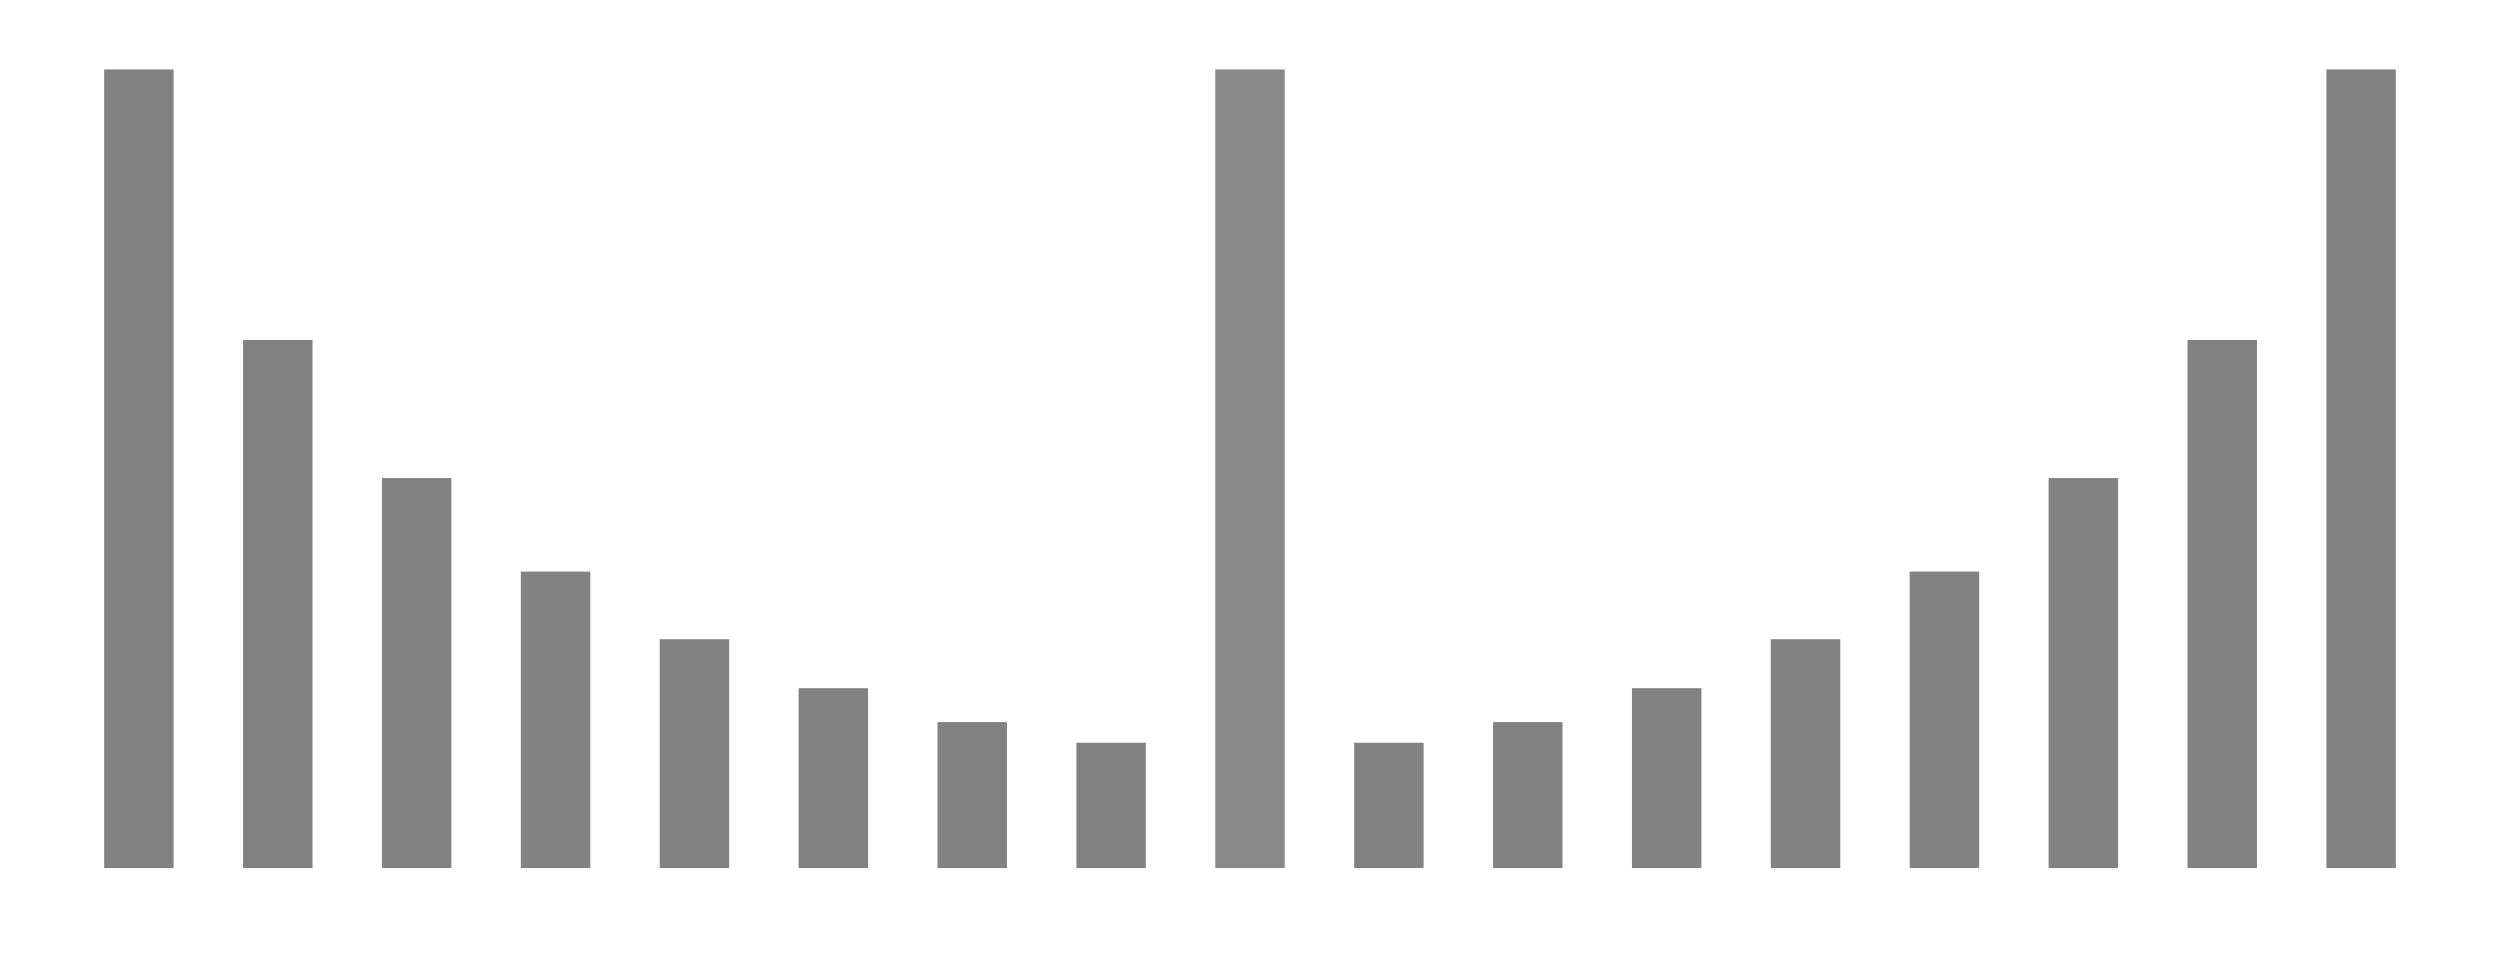
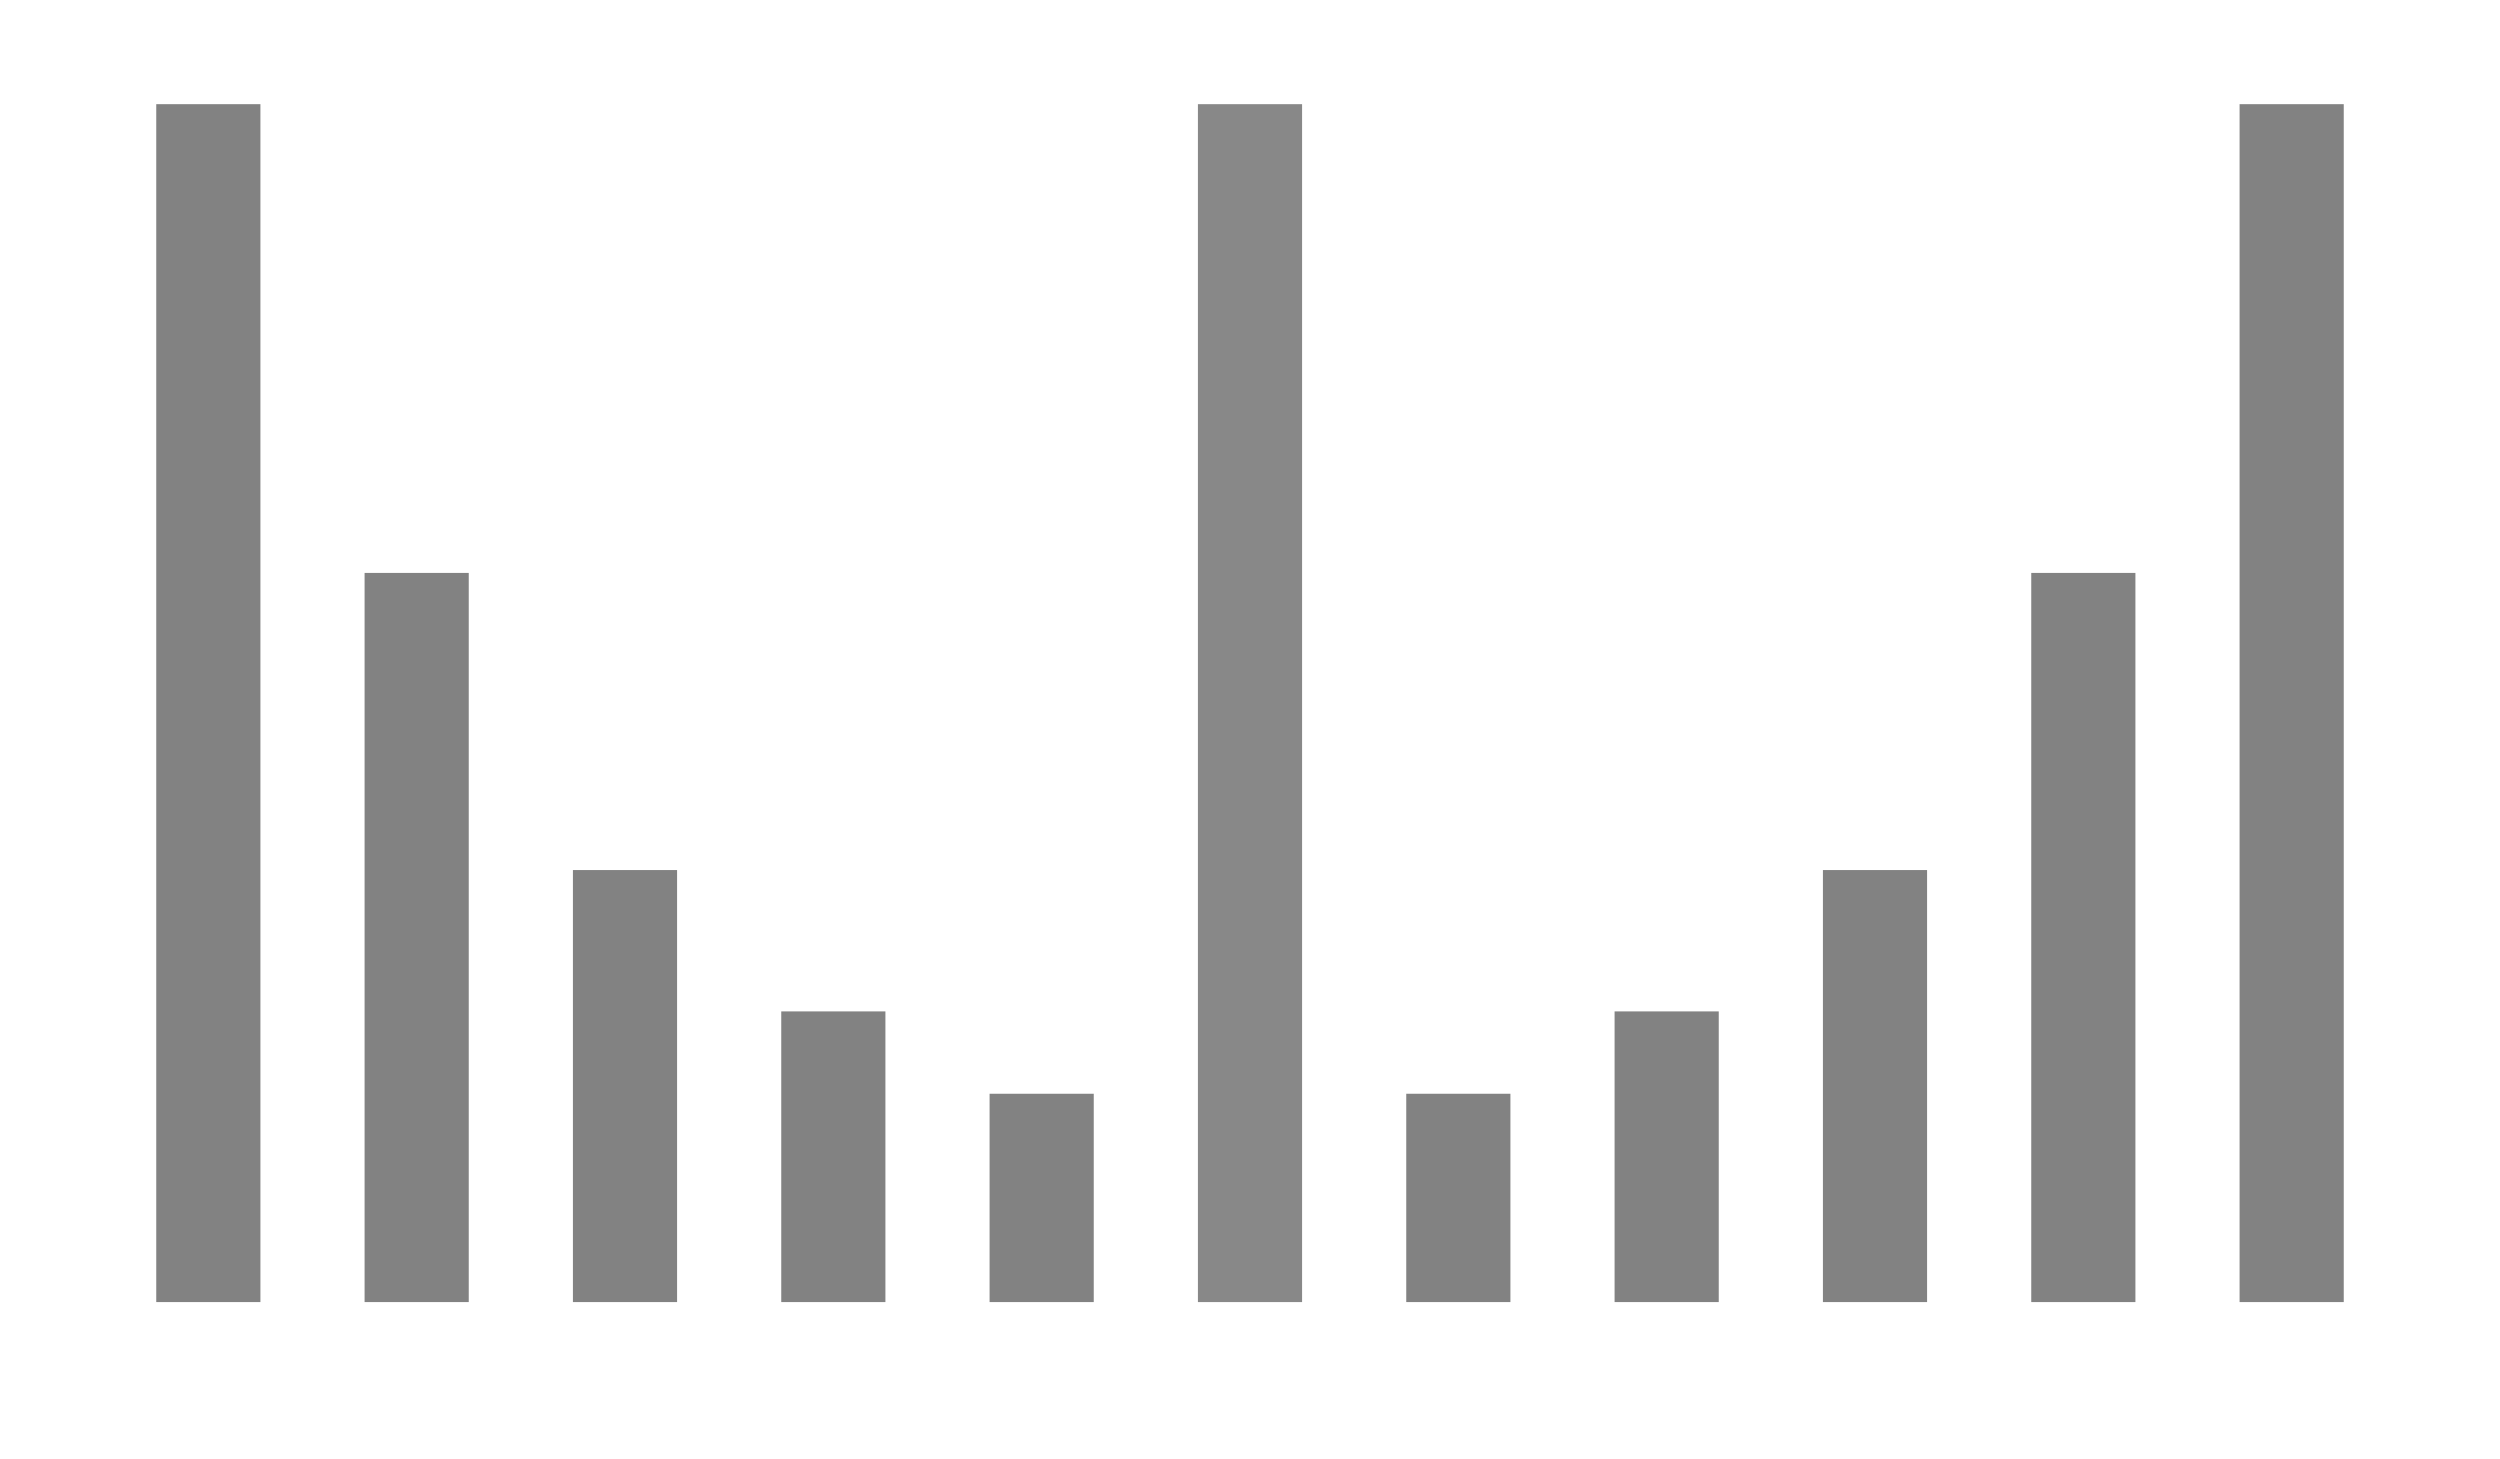
- <svg xmlns="http://www.w3.org/2000/svg" xmlns:xlink="http://www.w3.org/1999/xlink" id="svg3242" version="1.1" width="72" height="28">
+ <svg xmlns="http://www.w3.org/2000/svg" xmlns:xlink="http://www.w3.org/1999/xlink" id="svg3242" version="1.1" width="48" height="28">
  <defs id="defs3246">
    <linearGradient xlink:href="#linearGradient3805" id="linearGradient5279" x1="98" y1="-18" x2="103" y2="-18" gradientUnits="userSpaceOnUse" gradientTransform="matrix(1,0,0,0.7222222,-98,103)" />
    <linearGradient id="linearGradient3805">
      <stop id="stop3807" offset="0" style="stop-color:#002464;stop-opacity:1;" />
      <stop style="stop-color:#0872e9;stop-opacity:1;" offset="0.18" id="stop3809" />
      <stop style="stop-color:#0872e9;stop-opacity:1;" offset="0.818" id="stop3811" />
      <stop id="stop3813" offset="1" style="stop-color:#002f64;stop-opacity:1;" />
    </linearGradient>
    <linearGradient y2="-18" x2="103" y1="-18" x1="98" gradientTransform="matrix(1,0,0,0.7222222,-96.5,23.72117)" gradientUnits="userSpaceOnUse" id="linearGradient3031" xlink:href="#linearGradient3805" />
  </defs>
  <g id="layer4" style="display:inline" transform="translate(0,2)">
-     <g id="g4297" transform="matrix(1,0,0,0.9583333,2,-0.9583333)">
-       <rect y="1" x="1" height="24" width="2" id="rect2989" style="fill:#828282;fill-opacity:1;fill-rule:nonzero;stroke:none" />
-       <rect y="9.13" x="5" height="15.87" width="2" id="rect2989-3" style="fill:#828282;fill-opacity:1;fill-rule:nonzero;stroke:none;display:inline" />
-       <rect y="13.279" x="9" height="11.721" width="2" id="rect2989-6" style="fill:#828282;fill-opacity:1;fill-rule:nonzero;stroke:none;display:inline" />
-       <rect y="16.09" x="13" height="8.91" width="2" id="rect2989-3-7" style="fill:#828282;fill-opacity:1;fill-rule:nonzero;stroke:none;display:inline" />
-       <rect y="18.123" x="17" height="6.877" width="2" id="rect2989-5" style="fill:#828282;fill-opacity:1;fill-rule:nonzero;stroke:none;display:inline" />
-       <rect y="19.595" x="21" height="5.405" width="2" id="rect2989-3-3" style="fill:#828282;fill-opacity:1;fill-rule:nonzero;stroke:none;display:inline" />
-       <rect y="20.613" x="25" height="4.387" width="2" id="rect2989-6-5" style="fill:#828282;fill-opacity:1;fill-rule:nonzero;stroke:none;display:inline" />
-       <rect y="21.234" x="29" height="3.766" width="2" id="rect2989-3-7-6" style="fill:#828282;fill-opacity:1;fill-rule:nonzero;stroke:none;display:inline" />
-       <rect y="1" x="33" height="24" width="2" id="rect2989-2" style="fill:#888888;fill-opacity:1;fill-rule:nonzero;stroke:none;display:inline" />
-       <rect transform="scale(-1,1)" y="1" x="-67" height="24" width="2" id="rect2989-0" style="fill:#828282;fill-opacity:1;fill-rule:nonzero;stroke:none;display:inline" />
-       <rect transform="scale(-1,1)" y="9.13" x="-63" height="15.87" width="2" id="rect2989-3-6" style="fill:#828282;fill-opacity:1;fill-rule:nonzero;stroke:none;display:inline" />
-       <rect transform="scale(-1,1)" y="13.279" x="-59" height="11.721" width="2" id="rect2989-6-2" style="fill:#828282;fill-opacity:1;fill-rule:nonzero;stroke:none;display:inline" />
-       <rect transform="scale(-1,1)" y="16.09" x="-55" height="8.91" width="2" id="rect2989-3-7-61" style="fill:#828282;fill-opacity:1;fill-rule:nonzero;stroke:none;display:inline" />
-       <rect transform="scale(-1,1)" y="18.123" x="-51" height="6.877" width="2" id="rect2989-5-8" style="fill:#828282;fill-opacity:1;fill-rule:nonzero;stroke:none;display:inline" />
-       <rect transform="scale(-1,1)" y="19.595" x="-47" height="5.405" width="2" id="rect2989-3-3-7" style="fill:#828282;fill-opacity:1;fill-rule:nonzero;stroke:none;display:inline" />
-       <rect transform="scale(-1,1)" y="20.613" x="-43" height="4.387" width="2" id="rect2989-6-5-9" style="fill:#828282;fill-opacity:1;fill-rule:nonzero;stroke:none;display:inline" />
-       <rect transform="scale(-1,1)" y="21.234" x="-39" height="3.766" width="2" id="rect2989-3-7-6-2" style="fill:#828282;fill-opacity:1;fill-rule:nonzero;stroke:none;display:inline" />
-     </g>
+     <rect style="fill:#828282;fill-opacity:1;fill-rule:nonzero;stroke:none" id="rect2989" width="2" height="23" x="3" y="8e-08" />
+     <rect style="fill:#828282;fill-opacity:1;fill-rule:nonzero;stroke:none;display:inline" id="rect2989-3" width="2" height="14" x="7" y="9" />
+     <rect style="fill:#828282;fill-opacity:1;fill-rule:nonzero;stroke:none;display:inline" id="rect2989-3-7" width="2" height="8.295" x="11" y="14.705" />
+     <rect style="fill:#828282;fill-opacity:1;fill-rule:nonzero;stroke:none;display:inline" id="rect2989-3-3" width="2" height="5.581" x="15" y="17.419" />
+     <rect style="fill:#828282;fill-opacity:1;fill-rule:nonzero;stroke:none;display:inline" id="rect2989-3-7-6" width="2" height="4" x="19" y="19" />
+     <rect style="fill:#888888;fill-opacity:1;fill-rule:nonzero;stroke:none;display:inline" id="rect2989-2" width="2" height="23" x="23" y="0" />
+     <rect style="fill:#828282;fill-opacity:1;fill-rule:nonzero;stroke:none;display:inline" id="rect2989-0" width="2" height="23" x="-45" y="0" transform="scale(-1,1)" />
+     <rect style="fill:#828282;fill-opacity:1;fill-rule:nonzero;stroke:none;display:inline" id="rect2989-3-2" width="2" height="14" x="-41" y="9" transform="scale(-1,1)" />
+     <rect style="fill:#828282;fill-opacity:1;fill-rule:nonzero;stroke:none;display:inline" id="rect2989-3-7-3" width="2" height="8.295" x="-37" y="14.705" transform="scale(-1,1)" />
+     <rect style="fill:#828282;fill-opacity:1;fill-rule:nonzero;stroke:none;display:inline" id="rect2989-3-3-8" width="2" height="5.581" x="-33" y="17.419" transform="scale(-1,1)" />
+     <rect style="fill:#828282;fill-opacity:1;fill-rule:nonzero;stroke:none;display:inline" id="rect2989-3-7-6-0" width="2" height="4" x="-29" y="19" transform="scale(-1,1)" />
  </g>
</svg>
